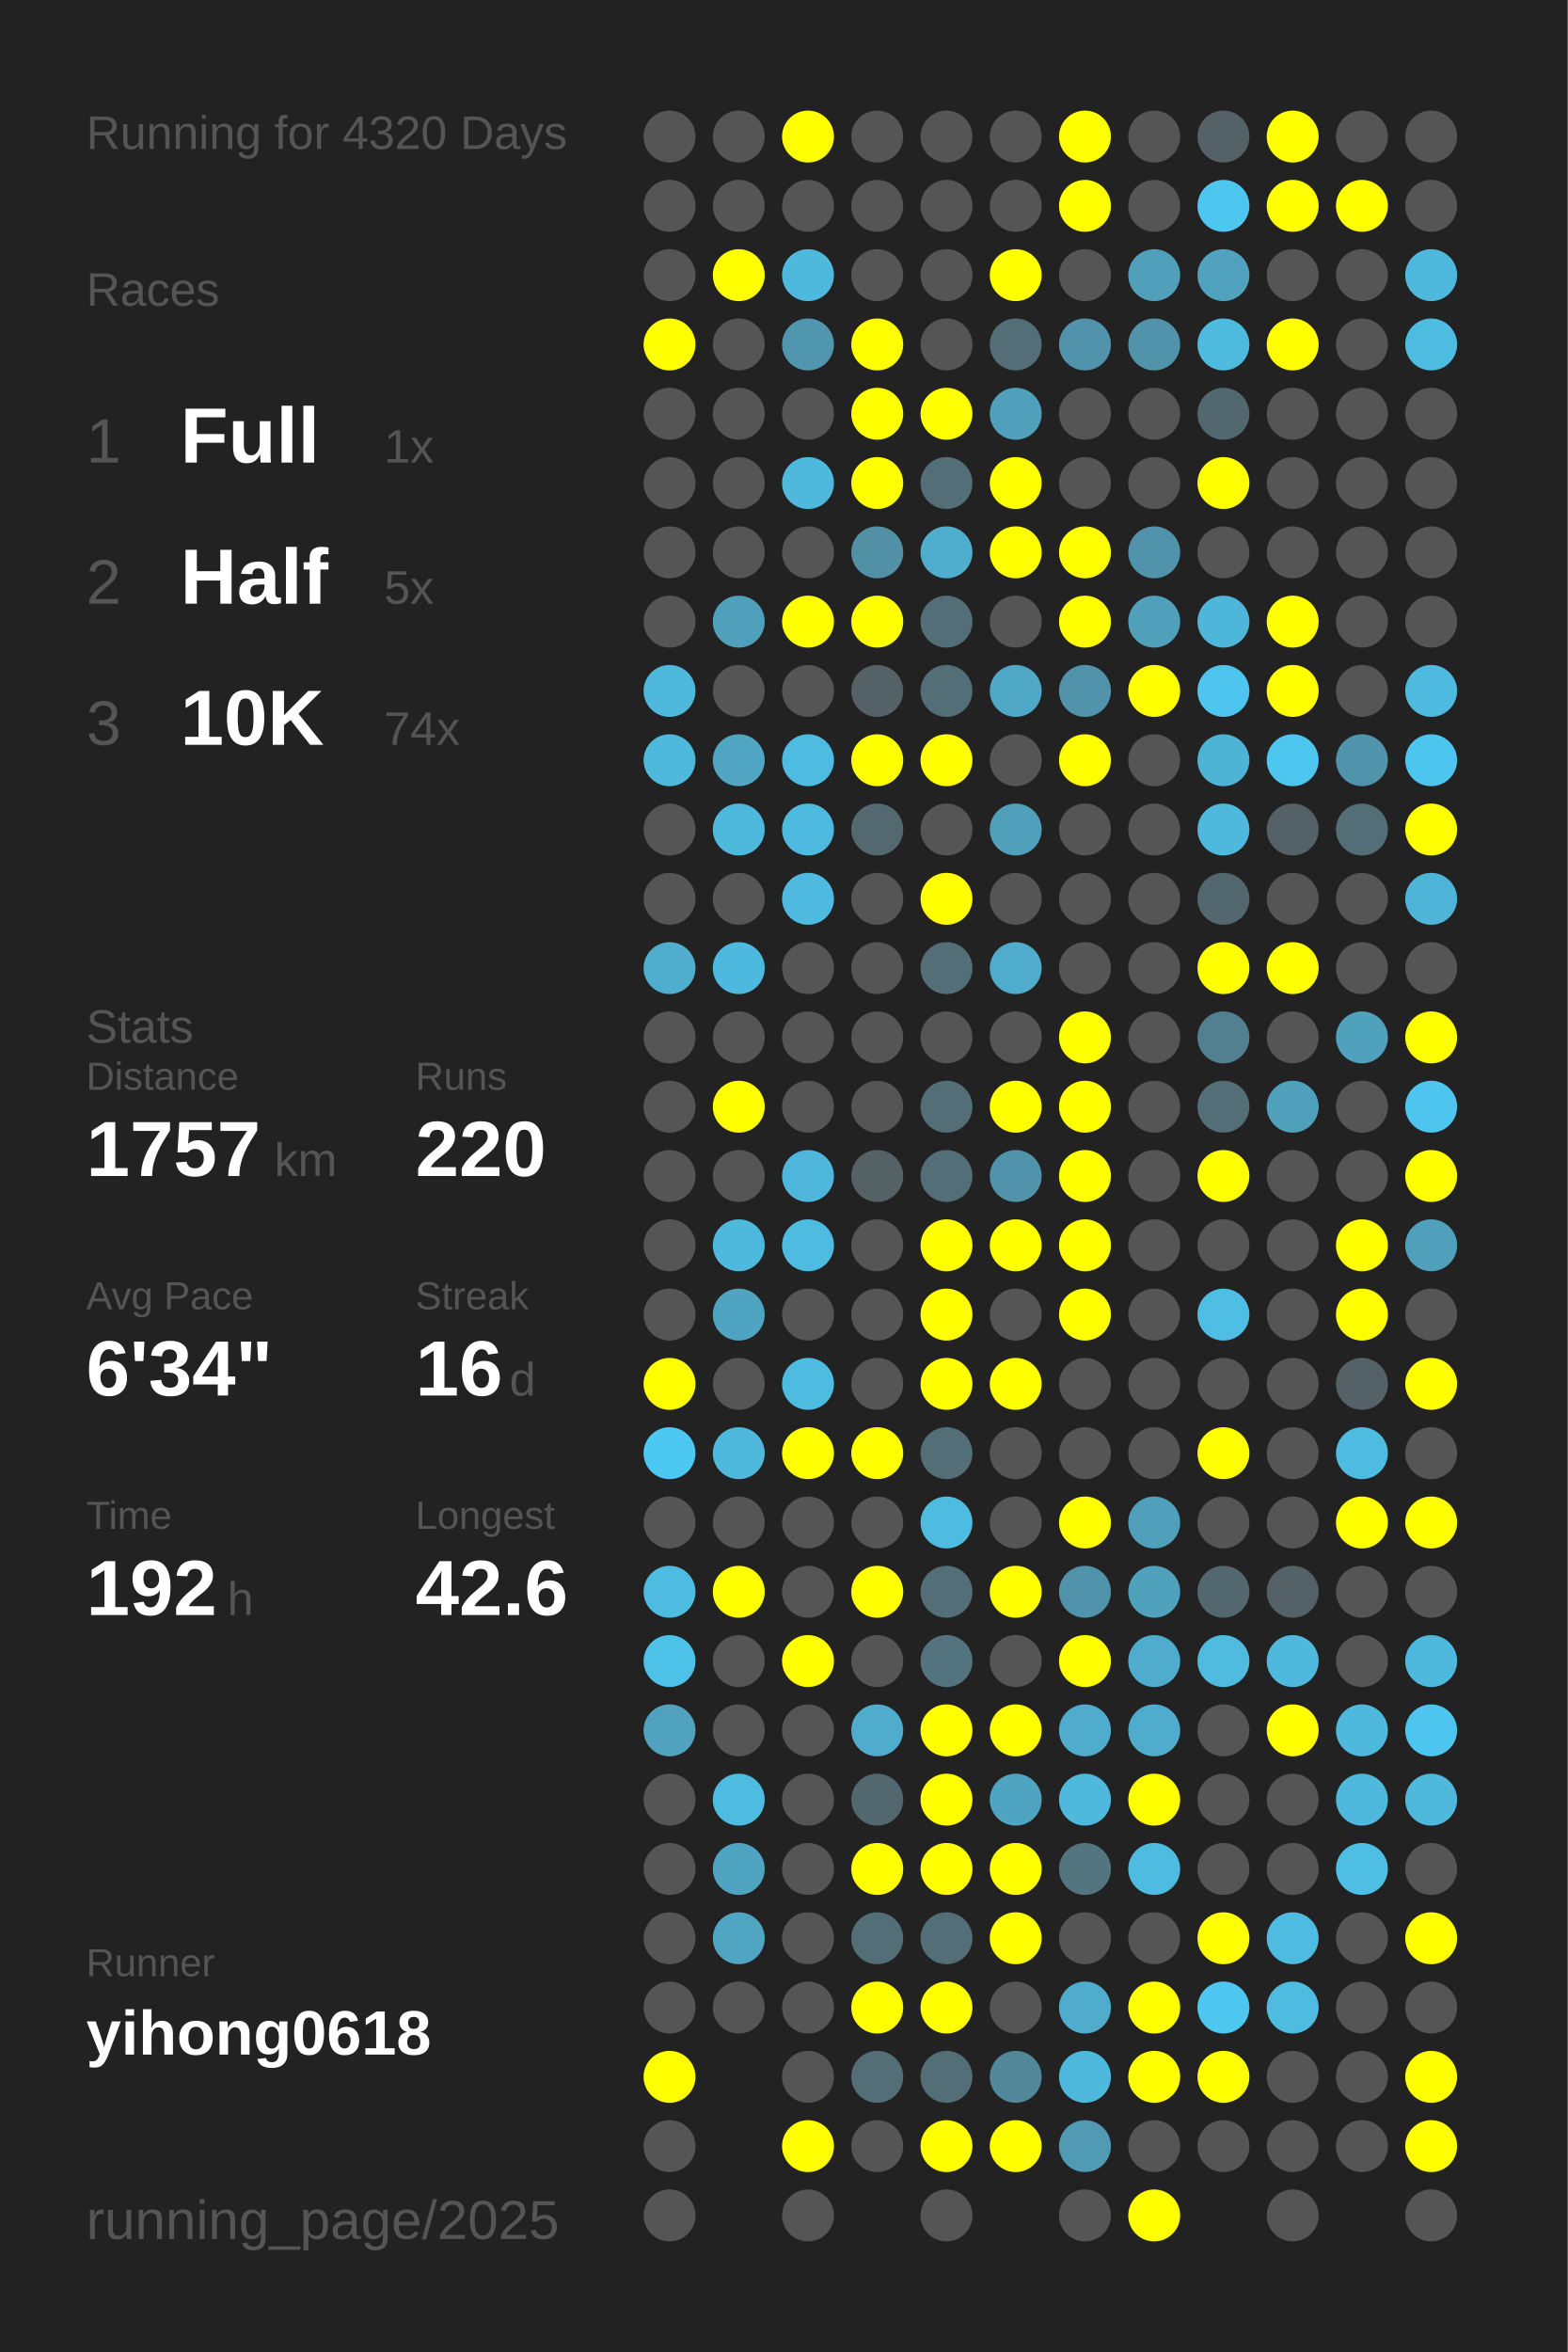
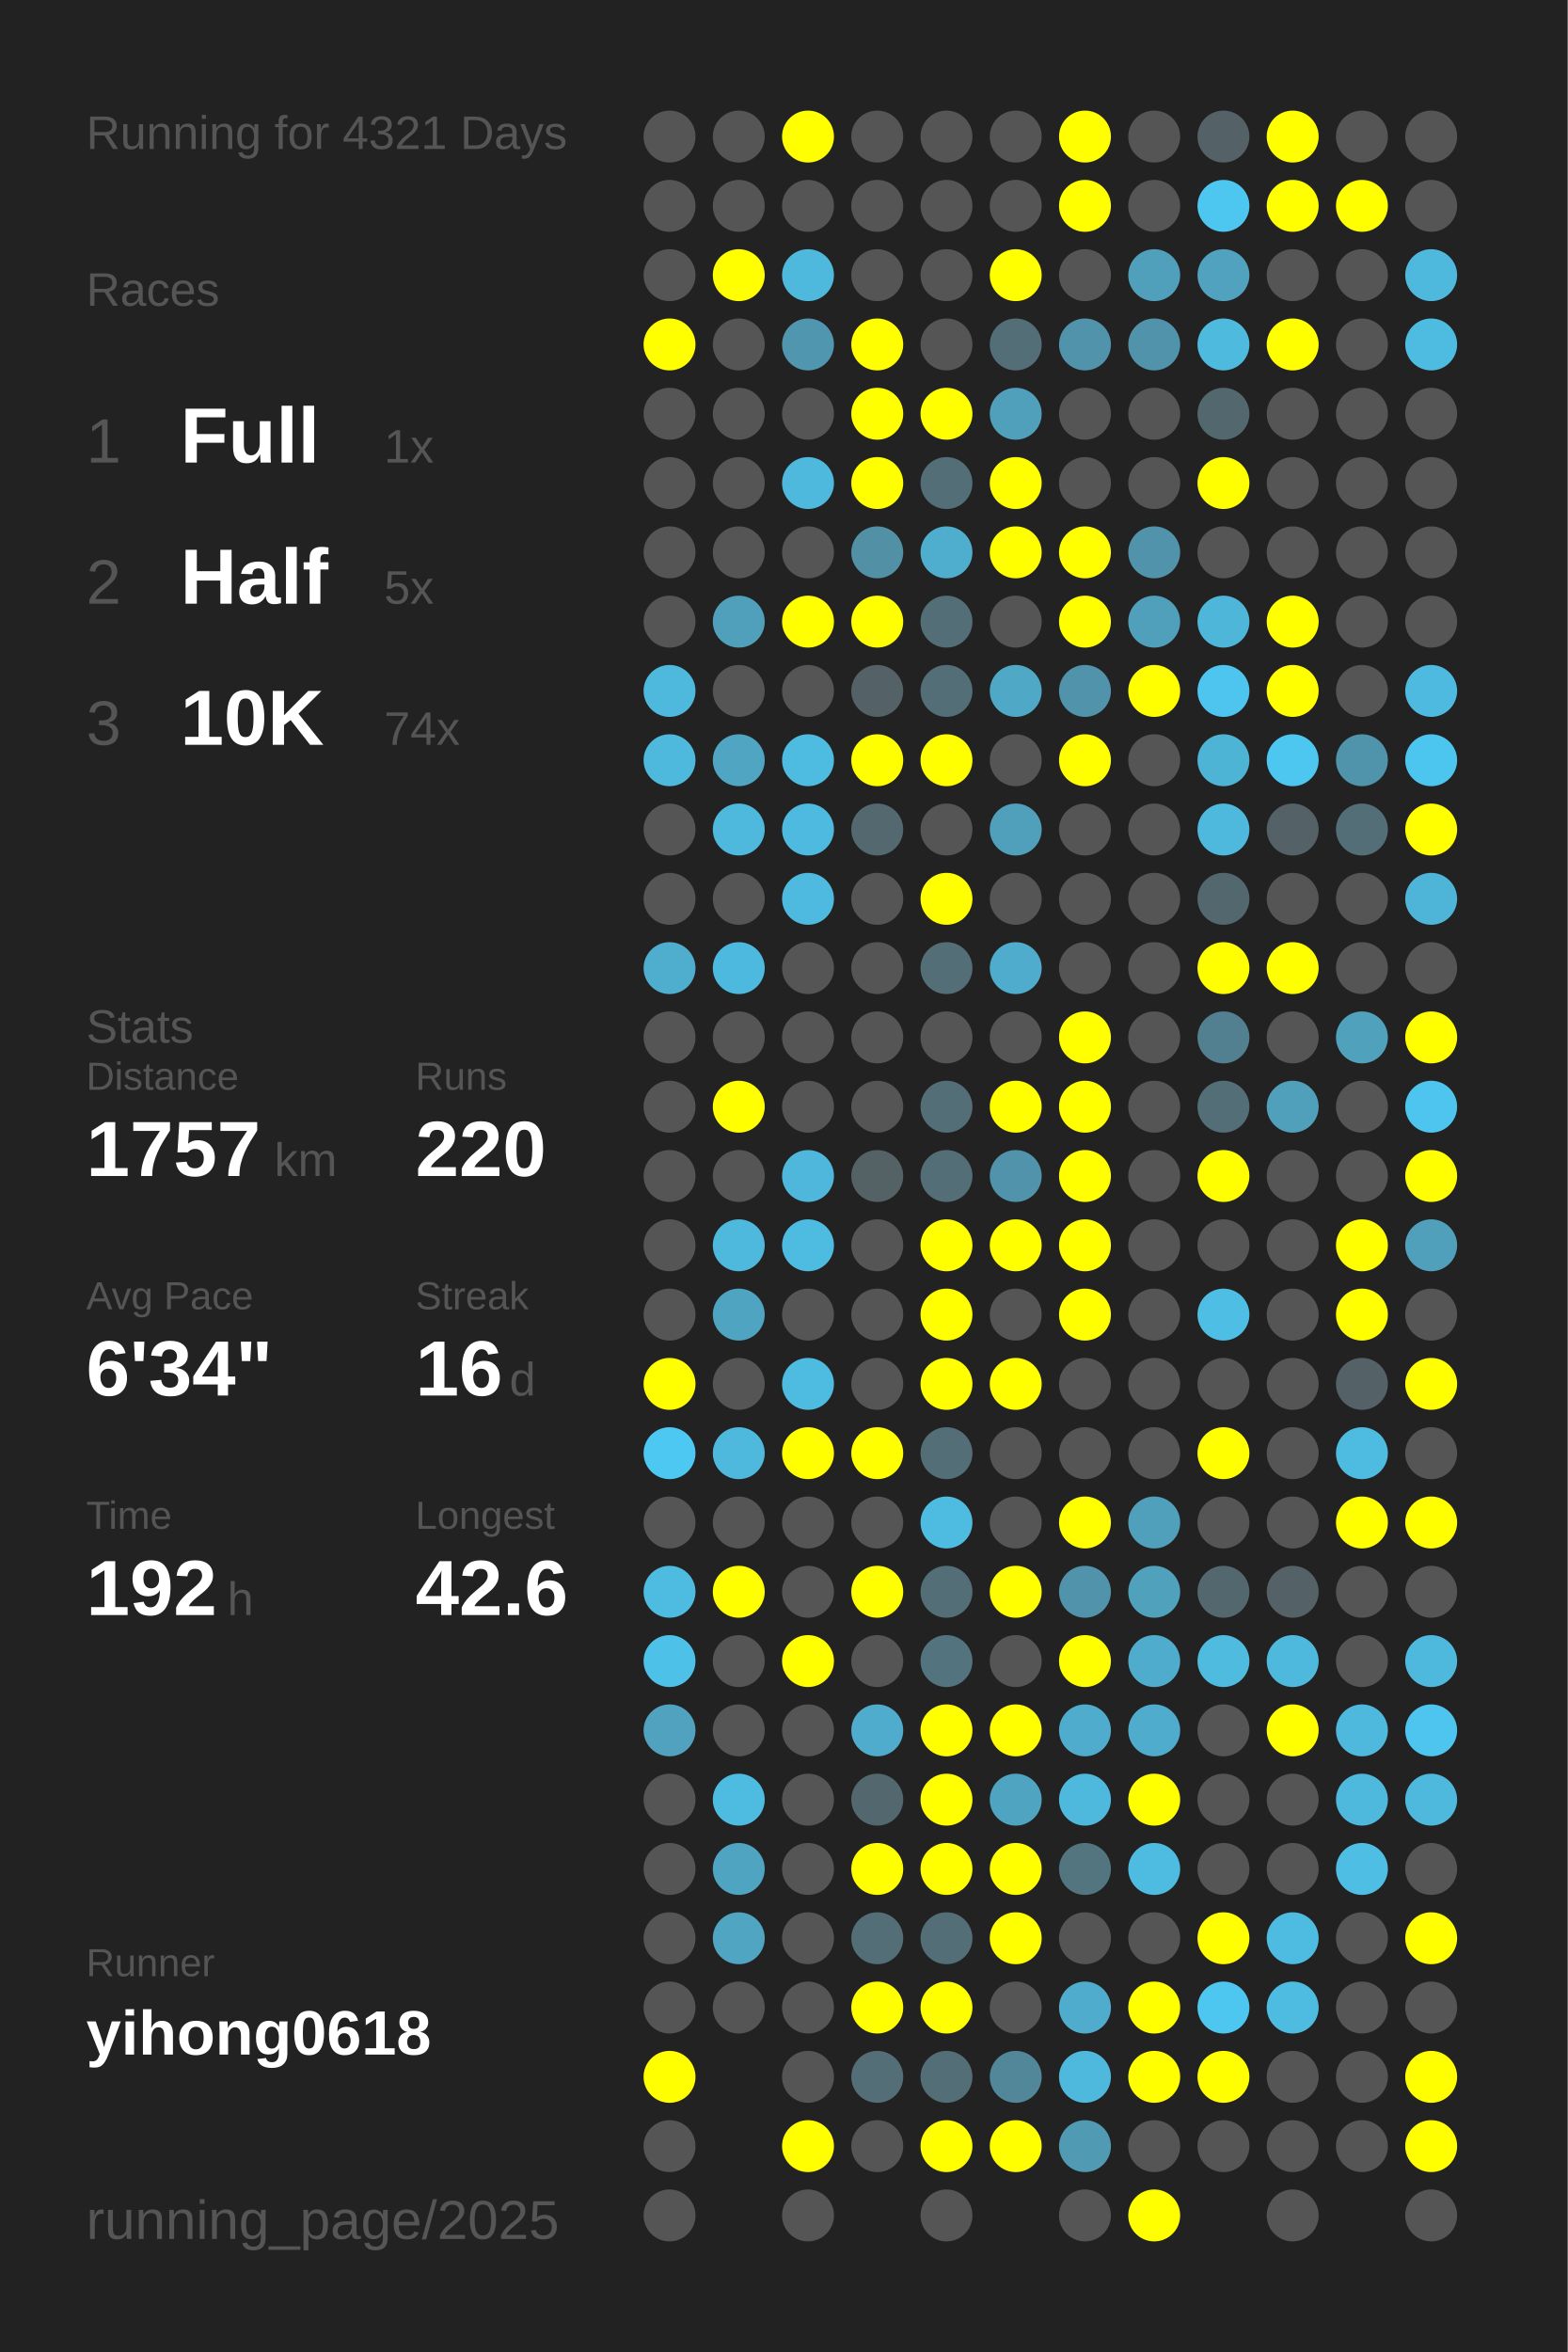
<svg xmlns="http://www.w3.org/2000/svg" baseProfile="full" height="300mm" version="1.1" viewBox="0,0,200,300" width="200mm">
  <defs />
  <rect fill="#222222" height="300" width="200" x="0" y="0" />
-   <text fill="#555555" style="font-size:6px; font-family:Arial;" x="11" y="19">Running for 4320 Days</text>
+   <text fill="#555555" style="font-size:6px; font-family:Arial;" x="11" y="19">Running for 4321 Days</text>
  <text fill="#555555" style="font-size:6px; font-family:Arial;" x="11" y="39">Races</text>
  <text fill="#555555" style="font-size:8px; font-family:Arial;" x="11" y="59">1</text>
  <text fill="#FFFFFF" style="font-size:10px; font-family:Arial; font-weight:bold;" x="23" y="59">Full</text>
  <text fill="#555555" style="font-size:6px; font-family:Arial;" x="49" y="59">1x</text>
  <text fill="#555555" style="font-size:8px; font-family:Arial;" x="11" y="77">2</text>
  <text fill="#FFFFFF" style="font-size:10px; font-family:Arial; font-weight:bold;" x="23" y="77">Half</text>
  <text fill="#555555" style="font-size:6px; font-family:Arial;" x="49" y="77">5x</text>
  <text fill="#555555" style="font-size:8px; font-family:Arial;" x="11" y="95">3</text>
  <text fill="#FFFFFF" style="font-size:10px; font-family:Arial; font-weight:bold;" x="23" y="95">10K</text>
  <text fill="#555555" style="font-size:6px; font-family:Arial;" x="49" y="95">74x</text>
  <text fill="#555555" style="font-size:6px; font-family:Arial;" x="11" y="133">Stats</text>
  <text fill="#555555" style="font-size:5px; font-family:Arial;" x="11" y="139">Distance</text>
  <text fill="#FFFFFF" style="font-size:10px; font-family:Arial; font-weight:bold;" x="11" y="150">1757</text>
  <text fill="#555555" style="font-size:6px; font-family:Arial;" x="35" y="150">km</text>
  <text fill="#555555" style="font-size:5px; font-family:Arial;" x="53" y="139">Runs</text>
  <text fill="#FFFFFF" style="font-size:10px; font-family:Arial; font-weight:bold;" x="53" y="150">220</text>
  <text fill="#555555" style="font-size:5px; font-family:Arial;" x="11" y="167">Avg Pace</text>
  <text fill="#FFFFFF" style="font-size:10px; font-family:Arial; font-weight:bold;" x="11" y="178">6'34"</text>
  <text fill="#555555" style="font-size:5px; font-family:Arial;" x="53" y="167">Streak</text>
  <text fill="#FFFFFF" style="font-size:10px; font-family:Arial; font-weight:bold;" x="53" y="178">16</text>
  <text fill="#555555" style="font-size:6px; font-family:Arial;" x="65" y="178">d</text>
  <text fill="#555555" style="font-size:5px; font-family:Arial;" x="11" y="195">Time</text>
  <text fill="#FFFFFF" style="font-size:10px; font-family:Arial; font-weight:bold;" x="11" y="206">192</text>
  <text fill="#555555" style="font-size:6px; font-family:Arial;" x="29" y="206">h</text>
  <text fill="#555555" style="font-size:5px; font-family:Arial;" x="53" y="195">Longest</text>
  <text fill="#FFFFFF" style="font-size:10px; font-family:Arial; font-weight:bold;" x="53" y="206">42.6</text>
  <text fill="#555555" style="font-size:5px; font-family:Arial;" x="11" y="252.065">Runner</text>
  <text fill="#FFFFFF" style="font-size:8px; font-family:Arial; font-weight:bold;" x="11" y="262.065">yihong0618</text>
  <text fill="#555555" style="font-size:7px; font-family:Arial;" x="11" y="285.581">running_page/2025</text>
  <circle cx="85.417" cy="17.419" fill="#555555" r="3.312" />
  <circle cx="85.417" cy="26.258" fill="#555555" r="3.312" />
  <circle cx="85.417" cy="35.097" fill="#555555" r="3.312" />
  <circle cx="85.417" cy="43.935" fill="#FFFF00" r="3.312" />
  <circle cx="85.417" cy="52.774" fill="#555555" r="3.312" />
  <circle cx="85.417" cy="61.613" fill="#555555" r="3.312" />
  <circle cx="85.417" cy="70.452" fill="#555555" r="3.312" />
  <circle cx="85.417" cy="79.29" fill="#555555" r="3.312" />
  <circle cx="85.417" cy="88.129" fill="#4eb9dd" r="3.312" />
  <circle cx="85.417" cy="96.968" fill="#4eb9dd" r="3.312" />
  <circle cx="85.417" cy="105.806" fill="#555555" r="3.312" />
  <circle cx="85.417" cy="114.645" fill="#555555" r="3.312" />
  <circle cx="85.417" cy="123.484" fill="#4fadcd" r="3.312" />
  <circle cx="85.417" cy="132.323" fill="#555555" r="3.312" />
  <circle cx="85.417" cy="141.161" fill="#555555" r="3.312" />
  <circle cx="85.417" cy="150" fill="#555555" r="3.312" />
  <circle cx="85.417" cy="158.839" fill="#555555" r="3.312" />
  <circle cx="85.417" cy="167.677" fill="#555555" r="3.312" />
  <circle cx="85.417" cy="176.516" fill="#FFFF00" r="3.312" />
  <circle cx="85.417" cy="185.355" fill="#4dc8f2" r="3.312" />
  <circle cx="85.417" cy="194.194" fill="#555555" r="3.312" />
  <circle cx="85.417" cy="203.032" fill="#4ebce1" r="3.312" />
  <circle cx="85.417" cy="211.871" fill="#4ec1e8" r="3.312" />
  <circle cx="85.417" cy="220.71" fill="#50a2be" r="3.312" />
  <circle cx="85.417" cy="229.548" fill="#555555" r="3.312" />
  <circle cx="85.417" cy="238.387" fill="#555555" r="3.312" />
  <circle cx="85.417" cy="247.226" fill="#555555" r="3.312" />
  <circle cx="85.417" cy="256.065" fill="#555555" r="3.312" />
  <circle cx="85.417" cy="264.903" fill="#FFFF00" r="3.312" />
  <circle cx="85.417" cy="273.742" fill="#555555" r="3.312" />
  <circle cx="85.417" cy="282.581" fill="#555555" r="3.312" />
  <circle cx="94.25" cy="17.419" fill="#555555" r="3.312" />
  <circle cx="94.25" cy="26.258" fill="#555555" r="3.312" />
  <circle cx="94.25" cy="35.097" fill="#FFFF00" r="3.312" />
  <circle cx="94.25" cy="43.935" fill="#555555" r="3.312" />
  <circle cx="94.25" cy="52.774" fill="#555555" r="3.312" />
  <circle cx="94.25" cy="61.613" fill="#555555" r="3.312" />
  <circle cx="94.25" cy="70.452" fill="#555555" r="3.312" />
  <circle cx="94.25" cy="79.29" fill="#50a0bb" r="3.312" />
  <circle cx="94.25" cy="88.129" fill="#555555" r="3.312" />
  <circle cx="94.25" cy="96.968" fill="#4fa5c2" r="3.312" />
  <circle cx="94.25" cy="105.806" fill="#4eb9dd" r="3.312" />
  <circle cx="94.25" cy="114.645" fill="#555555" r="3.312" />
  <circle cx="94.25" cy="123.484" fill="#4eb9de" r="3.312" />
  <circle cx="94.25" cy="132.323" fill="#555555" r="3.312" />
  <circle cx="94.25" cy="141.161" fill="#FFFF00" r="3.312" />
  <circle cx="94.25" cy="150" fill="#555555" r="3.312" />
  <circle cx="94.25" cy="158.839" fill="#4eb9dd" r="3.312" />
  <circle cx="94.25" cy="167.677" fill="#4fa4c1" r="3.312" />
  <circle cx="94.25" cy="176.516" fill="#555555" r="3.312" />
  <circle cx="94.25" cy="185.355" fill="#4eb9dd" r="3.312" />
  <circle cx="94.25" cy="194.194" fill="#555555" r="3.312" />
  <circle cx="94.25" cy="203.032" fill="#FFFF00" r="3.312" />
  <circle cx="94.25" cy="211.871" fill="#555555" r="3.312" />
  <circle cx="94.25" cy="220.71" fill="#555555" r="3.312" />
  <circle cx="94.25" cy="229.548" fill="#4ebce1" r="3.312" />
  <circle cx="94.25" cy="238.387" fill="#4fa5c1" r="3.312" />
  <circle cx="94.25" cy="247.226" fill="#4fa5c2" r="3.312" />
  <circle cx="94.25" cy="256.065" fill="#555555" r="3.312" />
  <circle cx="103.083" cy="17.419" fill="#FFFF00" r="3.312" />
  <circle cx="103.083" cy="26.258" fill="#555555" r="3.312" />
  <circle cx="103.083" cy="35.097" fill="#4eb9dd" r="3.312" />
  <circle cx="103.083" cy="43.935" fill="#5096ae" r="3.312" />
  <circle cx="103.083" cy="52.774" fill="#555555" r="3.312" />
  <circle cx="103.083" cy="61.613" fill="#4eb9dd" r="3.312" />
  <circle cx="103.083" cy="70.452" fill="#555555" r="3.312" />
  <circle cx="103.083" cy="79.29" fill="#FFFF00" r="3.312" />
  <circle cx="103.083" cy="88.129" fill="#555555" r="3.312" />
  <circle cx="103.083" cy="96.968" fill="#4ebbe0" r="3.312" />
  <circle cx="103.083" cy="105.806" fill="#4ebadf" r="3.312" />
  <circle cx="103.083" cy="114.645" fill="#4ebadf" r="3.312" />
  <circle cx="103.083" cy="123.484" fill="#555555" r="3.312" />
  <circle cx="103.083" cy="132.323" fill="#555555" r="3.312" />
  <circle cx="103.083" cy="141.161" fill="#555555" r="3.312" />
  <circle cx="103.083" cy="150" fill="#4eb7db" r="3.312" />
  <circle cx="103.083" cy="158.839" fill="#4ebbe0" r="3.312" />
  <circle cx="103.083" cy="167.677" fill="#555555" r="3.312" />
  <circle cx="103.083" cy="176.516" fill="#4ebce1" r="3.312" />
  <circle cx="103.083" cy="185.355" fill="#FFFF00" r="3.312" />
  <circle cx="103.083" cy="194.194" fill="#555555" r="3.312" />
  <circle cx="103.083" cy="203.032" fill="#555555" r="3.312" />
  <circle cx="103.083" cy="211.871" fill="#FFFF00" r="3.312" />
  <circle cx="103.083" cy="220.71" fill="#555555" r="3.312" />
  <circle cx="103.083" cy="229.548" fill="#555555" r="3.312" />
  <circle cx="103.083" cy="238.387" fill="#555555" r="3.312" />
  <circle cx="103.083" cy="247.226" fill="#555555" r="3.312" />
  <circle cx="103.083" cy="256.065" fill="#555555" r="3.312" />
  <circle cx="103.083" cy="264.903" fill="#555555" r="3.312" />
  <circle cx="103.083" cy="273.742" fill="#FFFF00" r="3.312" />
  <circle cx="103.083" cy="282.581" fill="#555555" r="3.312" />
  <circle cx="111.917" cy="17.419" fill="#555555" r="3.312" />
  <circle cx="111.917" cy="26.258" fill="#555555" r="3.312" />
  <circle cx="111.917" cy="35.097" fill="#555555" r="3.312" />
  <circle cx="111.917" cy="43.935" fill="#FFFF00" r="3.312" />
  <circle cx="111.917" cy="52.774" fill="#FFFF00" r="3.312" />
  <circle cx="111.917" cy="61.613" fill="#FFFF00" r="3.312" />
  <circle cx="111.917" cy="70.452" fill="#5190a5" r="3.312" />
  <circle cx="111.917" cy="79.29" fill="#FFFF00" r="3.312" />
  <circle cx="111.917" cy="88.129" fill="#546166" r="3.312" />
  <circle cx="111.917" cy="96.968" fill="#FFFF00" r="3.312" />
  <circle cx="111.917" cy="105.806" fill="#53686f" r="3.312" />
  <circle cx="111.917" cy="114.645" fill="#555555" r="3.312" />
  <circle cx="111.917" cy="123.484" fill="#555555" r="3.312" />
  <circle cx="111.917" cy="132.323" fill="#555555" r="3.312" />
  <circle cx="111.917" cy="141.161" fill="#555555" r="3.312" />
  <circle cx="111.917" cy="150" fill="#546266" r="3.312" />
  <circle cx="111.917" cy="158.839" fill="#555555" r="3.312" />
  <circle cx="111.917" cy="167.677" fill="#555555" r="3.312" />
  <circle cx="111.917" cy="176.516" fill="#555555" r="3.312" />
  <circle cx="111.917" cy="185.355" fill="#FFFF00" r="3.312" />
  <circle cx="111.917" cy="194.194" fill="#555555" r="3.312" />
  <circle cx="111.917" cy="203.032" fill="#FFFF00" r="3.312" />
  <circle cx="111.917" cy="211.871" fill="#555555" r="3.312" />
  <circle cx="111.917" cy="220.71" fill="#4faccc" r="3.312" />
  <circle cx="111.917" cy="229.548" fill="#53676e" r="3.312" />
  <circle cx="111.917" cy="238.387" fill="#FFFF00" r="3.312" />
  <circle cx="111.917" cy="247.226" fill="#536e77" r="3.312" />
  <circle cx="111.917" cy="256.065" fill="#FFFF00" r="3.312" />
  <circle cx="111.917" cy="264.903" fill="#536e77" r="3.312" />
  <circle cx="111.917" cy="273.742" fill="#555555" r="3.312" />
  <circle cx="120.75" cy="17.419" fill="#555555" r="3.312" />
  <circle cx="120.75" cy="26.258" fill="#555555" r="3.312" />
  <circle cx="120.75" cy="35.097" fill="#555555" r="3.312" />
  <circle cx="120.75" cy="43.935" fill="#555555" r="3.312" />
  <circle cx="120.75" cy="52.774" fill="#FFFF00" r="3.312" />
  <circle cx="120.75" cy="61.613" fill="#536e77" r="3.312" />
  <circle cx="120.75" cy="70.452" fill="#4fadcd" r="3.312" />
  <circle cx="120.75" cy="79.29" fill="#536e77" r="3.312" />
  <circle cx="120.75" cy="88.129" fill="#536e77" r="3.312" />
  <circle cx="120.75" cy="96.968" fill="#FFFF00" r="3.312" />
  <circle cx="120.75" cy="105.806" fill="#555555" r="3.312" />
  <circle cx="120.75" cy="114.645" fill="#FFFF00" r="3.312" />
  <circle cx="120.75" cy="123.484" fill="#536e77" r="3.312" />
  <circle cx="120.75" cy="132.323" fill="#555555" r="3.312" />
  <circle cx="120.75" cy="141.161" fill="#536e77" r="3.312" />
  <circle cx="120.75" cy="150" fill="#536e77" r="3.312" />
  <circle cx="120.75" cy="158.839" fill="#FFFF00" r="3.312" />
  <circle cx="120.75" cy="167.677" fill="#FFFF00" r="3.312" />
  <circle cx="120.75" cy="176.516" fill="#FFFF00" r="3.312" />
  <circle cx="120.75" cy="185.355" fill="#536e77" r="3.312" />
  <circle cx="120.75" cy="194.194" fill="#4ebbe1" r="3.312" />
  <circle cx="120.75" cy="203.032" fill="#536e77" r="3.312" />
  <circle cx="120.75" cy="211.871" fill="#53747f" r="3.312" />
  <circle cx="120.75" cy="220.71" fill="#FFFF00" r="3.312" />
  <circle cx="120.75" cy="229.548" fill="#FFFF00" r="3.312" />
  <circle cx="120.75" cy="238.387" fill="#FFFF00" r="3.312" />
  <circle cx="120.75" cy="247.226" fill="#536e77" r="3.312" />
  <circle cx="120.75" cy="256.065" fill="#FFFF00" r="3.312" />
  <circle cx="120.75" cy="264.903" fill="#536e77" r="3.312" />
  <circle cx="120.75" cy="273.742" fill="#FFFF00" r="3.312" />
  <circle cx="120.75" cy="282.581" fill="#555555" r="3.312" />
  <circle cx="129.583" cy="17.419" fill="#555555" r="3.312" />
  <circle cx="129.583" cy="26.258" fill="#555555" r="3.312" />
  <circle cx="129.583" cy="35.097" fill="#FFFF00" r="3.312" />
  <circle cx="129.583" cy="43.935" fill="#536e77" r="3.312" />
  <circle cx="129.583" cy="52.774" fill="#50a0bb" r="3.312" />
  <circle cx="129.583" cy="61.613" fill="#FFFF00" r="3.312" />
  <circle cx="129.583" cy="70.452" fill="#FFFF00" r="3.312" />
  <circle cx="129.583" cy="79.29" fill="#555555" r="3.312" />
  <circle cx="129.583" cy="88.129" fill="#4fa8c6" r="3.312" />
  <circle cx="129.583" cy="96.968" fill="#555555" r="3.312" />
  <circle cx="129.583" cy="105.806" fill="#50a0bc" r="3.312" />
  <circle cx="129.583" cy="114.645" fill="#555555" r="3.312" />
  <circle cx="129.583" cy="123.484" fill="#4faccc" r="3.312" />
  <circle cx="129.583" cy="132.323" fill="#555555" r="3.312" />
  <circle cx="129.583" cy="141.161" fill="#FFFF00" r="3.312" />
  <circle cx="129.583" cy="150" fill="#5093aa" r="3.312" />
  <circle cx="129.583" cy="158.839" fill="#FFFF00" r="3.312" />
  <circle cx="129.583" cy="167.677" fill="#555555" r="3.312" />
  <circle cx="129.583" cy="176.516" fill="#FFFF00" r="3.312" />
  <circle cx="129.583" cy="185.355" fill="#555555" r="3.312" />
  <circle cx="129.583" cy="194.194" fill="#555555" r="3.312" />
  <circle cx="129.583" cy="203.032" fill="#FFFF00" r="3.312" />
  <circle cx="129.583" cy="211.871" fill="#555555" r="3.312" />
  <circle cx="129.583" cy="220.71" fill="#FFFF00" r="3.312" />
  <circle cx="129.583" cy="229.548" fill="#4fa4c1" r="3.312" />
  <circle cx="129.583" cy="238.387" fill="#FFFF00" r="3.312" />
  <circle cx="129.583" cy="247.226" fill="#FFFF00" r="3.312" />
  <circle cx="129.583" cy="256.065" fill="#555555" r="3.312" />
  <circle cx="129.583" cy="264.903" fill="#518799" r="3.312" />
  <circle cx="129.583" cy="273.742" fill="#FFFF00" r="3.312" />
  <circle cx="138.417" cy="17.419" fill="#FFFF00" r="3.312" />
  <circle cx="138.417" cy="26.258" fill="#FFFF00" r="3.312" />
  <circle cx="138.417" cy="35.097" fill="#555555" r="3.312" />
  <circle cx="138.417" cy="43.935" fill="#5093aa" r="3.312" />
  <circle cx="138.417" cy="52.774" fill="#555555" r="3.312" />
  <circle cx="138.417" cy="61.613" fill="#555555" r="3.312" />
  <circle cx="138.417" cy="70.452" fill="#FFFF00" r="3.312" />
  <circle cx="138.417" cy="79.29" fill="#FFFF00" r="3.312" />
  <circle cx="138.417" cy="88.129" fill="#5093aa" r="3.312" />
  <circle cx="138.417" cy="96.968" fill="#FFFF00" r="3.312" />
  <circle cx="138.417" cy="105.806" fill="#555555" r="3.312" />
  <circle cx="138.417" cy="114.645" fill="#555555" r="3.312" />
  <circle cx="138.417" cy="123.484" fill="#555555" r="3.312" />
  <circle cx="138.417" cy="132.323" fill="#FFFF00" r="3.312" />
  <circle cx="138.417" cy="141.161" fill="#FFFF00" r="3.312" />
  <circle cx="138.417" cy="150" fill="#FFFF00" r="3.312" />
  <circle cx="138.417" cy="158.839" fill="#FFFF00" r="3.312" />
  <circle cx="138.417" cy="167.677" fill="#FFFF00" r="3.312" />
  <circle cx="138.417" cy="176.516" fill="#555555" r="3.312" />
  <circle cx="138.417" cy="185.355" fill="#555555" r="3.312" />
  <circle cx="138.417" cy="194.194" fill="#FFFF00" r="3.312" />
  <circle cx="138.417" cy="203.032" fill="#5093aa" r="3.312" />
  <circle cx="138.417" cy="211.871" fill="#FFFF00" r="3.312" />
  <circle cx="138.417" cy="220.71" fill="#4faccc" r="3.312" />
  <circle cx="138.417" cy="229.548" fill="#4eb9dd" r="3.312" />
  <circle cx="138.417" cy="238.387" fill="#527580" r="3.312" />
  <circle cx="138.417" cy="247.226" fill="#555555" r="3.312" />
  <circle cx="138.417" cy="256.065" fill="#4faccc" r="3.312" />
  <circle cx="138.417" cy="264.903" fill="#4eb9dd" r="3.312" />
  <circle cx="138.417" cy="273.742" fill="#509ab4" r="3.312" />
  <circle cx="138.417" cy="282.581" fill="#555555" r="3.312" />
  <circle cx="147.25" cy="17.419" fill="#555555" r="3.312" />
  <circle cx="147.25" cy="26.258" fill="#555555" r="3.312" />
  <circle cx="147.25" cy="35.097" fill="#50a0bb" r="3.312" />
  <circle cx="147.25" cy="43.935" fill="#5093aa" r="3.312" />
  <circle cx="147.25" cy="52.774" fill="#555555" r="3.312" />
  <circle cx="147.25" cy="61.613" fill="#555555" r="3.312" />
  <circle cx="147.25" cy="70.452" fill="#5193aa" r="3.312" />
  <circle cx="147.25" cy="79.29" fill="#50a0bb" r="3.312" />
  <circle cx="147.25" cy="88.129" fill="#FFFF00" r="3.312" />
  <circle cx="147.25" cy="96.968" fill="#555555" r="3.312" />
  <circle cx="147.25" cy="105.806" fill="#555555" r="3.312" />
  <circle cx="147.25" cy="114.645" fill="#555555" r="3.312" />
  <circle cx="147.25" cy="123.484" fill="#555555" r="3.312" />
  <circle cx="147.25" cy="132.323" fill="#555555" r="3.312" />
  <circle cx="147.25" cy="141.161" fill="#555555" r="3.312" />
  <circle cx="147.25" cy="150" fill="#555555" r="3.312" />
  <circle cx="147.25" cy="158.839" fill="#555555" r="3.312" />
  <circle cx="147.25" cy="167.677" fill="#555555" r="3.312" />
  <circle cx="147.25" cy="176.516" fill="#555555" r="3.312" />
  <circle cx="147.25" cy="185.355" fill="#555555" r="3.312" />
  <circle cx="147.25" cy="194.194" fill="#50a0bb" r="3.312" />
  <circle cx="147.25" cy="203.032" fill="#50a1bc" r="3.312" />
  <circle cx="147.25" cy="211.871" fill="#4faccc" r="3.312" />
  <circle cx="147.25" cy="220.71" fill="#4faccc" r="3.312" />
  <circle cx="147.25" cy="229.548" fill="#FFFF00" r="3.312" />
  <circle cx="147.25" cy="238.387" fill="#4ebbe0" r="3.312" />
  <circle cx="147.25" cy="247.226" fill="#555555" r="3.312" />
  <circle cx="147.25" cy="256.065" fill="#FFFF00" r="3.312" />
  <circle cx="147.25" cy="264.903" fill="#FFFF00" r="3.312" />
  <circle cx="147.25" cy="273.742" fill="#555555" r="3.312" />
  <circle cx="147.25" cy="282.581" fill="#FFFF00" r="3.312" />
  <circle cx="156.083" cy="17.419" fill="#546166" r="3.312" />
  <circle cx="156.083" cy="26.258" fill="#4dc6f0" r="3.312" />
  <circle cx="156.083" cy="35.097" fill="#50a2be" r="3.312" />
  <circle cx="156.083" cy="43.935" fill="#4ebade" r="3.312" />
  <circle cx="156.083" cy="52.774" fill="#53676e" r="3.312" />
  <circle cx="156.083" cy="61.613" fill="#FFFF00" r="3.312" />
  <circle cx="156.083" cy="70.452" fill="#555555" r="3.312" />
  <circle cx="156.083" cy="79.29" fill="#4eb6d9" r="3.312" />
  <circle cx="156.083" cy="88.129" fill="#4dc5ee" r="3.312" />
  <circle cx="156.083" cy="96.968" fill="#4eb4d6" r="3.312" />
  <circle cx="156.083" cy="105.806" fill="#4eb9dd" r="3.312" />
  <circle cx="156.083" cy="114.645" fill="#53676e" r="3.312" />
  <circle cx="156.083" cy="123.484" fill="#FFFF00" r="3.312" />
  <circle cx="156.083" cy="132.323" fill="#528090" r="3.312" />
  <circle cx="156.083" cy="141.161" fill="#536e77" r="3.312" />
  <circle cx="156.083" cy="150" fill="#FFFF00" r="3.312" />
  <circle cx="156.083" cy="158.839" fill="#555555" r="3.312" />
  <circle cx="156.083" cy="167.677" fill="#4ebee5" r="3.312" />
  <circle cx="156.083" cy="176.516" fill="#555555" r="3.312" />
  <circle cx="156.083" cy="185.355" fill="#FFFF00" r="3.312" />
  <circle cx="156.083" cy="194.194" fill="#555555" r="3.312" />
  <circle cx="156.083" cy="203.032" fill="#53676e" r="3.312" />
  <circle cx="156.083" cy="211.871" fill="#4ebbdf" r="3.312" />
  <circle cx="156.083" cy="220.71" fill="#555555" r="3.312" />
  <circle cx="156.083" cy="229.548" fill="#555555" r="3.312" />
  <circle cx="156.083" cy="238.387" fill="#555555" r="3.312" />
  <circle cx="156.083" cy="247.226" fill="#FFFF00" r="3.312" />
  <circle cx="156.083" cy="256.065" fill="#4dc7f0" r="3.312" />
  <circle cx="156.083" cy="264.903" fill="#FFFF00" r="3.312" />
  <circle cx="156.083" cy="273.742" fill="#555555" r="3.312" />
  <circle cx="164.917" cy="17.419" fill="#FFFF00" r="3.312" />
  <circle cx="164.917" cy="26.258" fill="#FFFF00" r="3.312" />
  <circle cx="164.917" cy="35.097" fill="#555555" r="3.312" />
  <circle cx="164.917" cy="43.935" fill="#FFFF00" r="3.312" />
  <circle cx="164.917" cy="52.774" fill="#555555" r="3.312" />
  <circle cx="164.917" cy="61.613" fill="#555555" r="3.312" />
  <circle cx="164.917" cy="70.452" fill="#555555" r="3.312" />
  <circle cx="164.917" cy="79.29" fill="#FFFF00" r="3.312" />
  <circle cx="164.917" cy="88.129" fill="#FFFF00" r="3.312" />
  <circle cx="164.917" cy="96.968" fill="#4dc7f0" r="3.312" />
  <circle cx="164.917" cy="105.806" fill="#546166" r="3.312" />
  <circle cx="164.917" cy="114.645" fill="#555555" r="3.312" />
  <circle cx="164.917" cy="123.484" fill="#FFFF00" r="3.312" />
  <circle cx="164.917" cy="132.323" fill="#555555" r="3.312" />
  <circle cx="164.917" cy="141.161" fill="#50a0bb" r="3.312" />
  <circle cx="164.917" cy="150" fill="#555555" r="3.312" />
  <circle cx="164.917" cy="158.839" fill="#555555" r="3.312" />
  <circle cx="164.917" cy="167.677" fill="#555555" r="3.312" />
  <circle cx="164.917" cy="176.516" fill="#555555" r="3.312" />
  <circle cx="164.917" cy="185.355" fill="#555555" r="3.312" />
  <circle cx="164.917" cy="194.194" fill="#555555" r="3.312" />
  <circle cx="164.917" cy="203.032" fill="#546267" r="3.312" />
  <circle cx="164.917" cy="211.871" fill="#4eb9dd" r="3.312" />
  <circle cx="164.917" cy="220.71" fill="#FFFF00" r="3.312" />
  <circle cx="164.917" cy="229.548" fill="#555555" r="3.312" />
  <circle cx="164.917" cy="238.387" fill="#555555" r="3.312" />
  <circle cx="164.917" cy="247.226" fill="#4ebbe0" r="3.312" />
  <circle cx="164.917" cy="256.065" fill="#4ebbe0" r="3.312" />
  <circle cx="164.917" cy="264.903" fill="#555555" r="3.312" />
  <circle cx="164.917" cy="273.742" fill="#555555" r="3.312" />
  <circle cx="164.917" cy="282.581" fill="#555555" r="3.312" />
  <circle cx="173.75" cy="17.419" fill="#555555" r="3.312" />
  <circle cx="173.75" cy="26.258" fill="#FFFF00" r="3.312" />
  <circle cx="173.75" cy="35.097" fill="#555555" r="3.312" />
  <circle cx="173.75" cy="43.935" fill="#555555" r="3.312" />
  <circle cx="173.75" cy="52.774" fill="#555555" r="3.312" />
  <circle cx="173.75" cy="61.613" fill="#555555" r="3.312" />
  <circle cx="173.75" cy="70.452" fill="#555555" r="3.312" />
  <circle cx="173.75" cy="79.29" fill="#555555" r="3.312" />
  <circle cx="173.75" cy="88.129" fill="#555555" r="3.312" />
  <circle cx="173.75" cy="96.968" fill="#5094ab" r="3.312" />
  <circle cx="173.75" cy="105.806" fill="#536e77" r="3.312" />
  <circle cx="173.75" cy="114.645" fill="#555555" r="3.312" />
  <circle cx="173.75" cy="123.484" fill="#555555" r="3.312" />
  <circle cx="173.75" cy="132.323" fill="#50a1bc" r="3.312" />
  <circle cx="173.75" cy="141.161" fill="#555555" r="3.312" />
  <circle cx="173.75" cy="150" fill="#555555" r="3.312" />
  <circle cx="173.75" cy="158.839" fill="#FFFF00" r="3.312" />
  <circle cx="173.75" cy="167.677" fill="#FFFF00" r="3.312" />
  <circle cx="173.75" cy="176.516" fill="#546166" r="3.312" />
  <circle cx="173.75" cy="185.355" fill="#4ebbe0" r="3.312" />
  <circle cx="173.75" cy="194.194" fill="#FFFF00" r="3.312" />
  <circle cx="173.75" cy="203.032" fill="#555555" r="3.312" />
  <circle cx="173.75" cy="211.871" fill="#555555" r="3.312" />
  <circle cx="173.75" cy="220.71" fill="#4eb9dd" r="3.312" />
  <circle cx="173.75" cy="229.548" fill="#4eb9dd" r="3.312" />
  <circle cx="173.75" cy="238.387" fill="#4ebee4" r="3.312" />
  <circle cx="173.75" cy="247.226" fill="#555555" r="3.312" />
  <circle cx="173.75" cy="256.065" fill="#555555" r="3.312" />
  <circle cx="173.75" cy="264.903" fill="#555555" r="3.312" />
  <circle cx="173.75" cy="273.742" fill="#555555" r="3.312" />
  <circle cx="182.583" cy="17.419" fill="#555555" r="3.312" />
  <circle cx="182.583" cy="26.258" fill="#555555" r="3.312" />
  <circle cx="182.583" cy="35.097" fill="#4eb9dd" r="3.312" />
  <circle cx="182.583" cy="43.935" fill="#4ebbe0" r="3.312" />
  <circle cx="182.583" cy="52.774" fill="#555555" r="3.312" />
  <circle cx="182.583" cy="61.613" fill="#555555" r="3.312" />
  <circle cx="182.583" cy="70.452" fill="#555555" r="3.312" />
  <circle cx="182.583" cy="79.29" fill="#555555" r="3.312" />
  <circle cx="182.583" cy="88.129" fill="#4ebadf" r="3.312" />
  <circle cx="182.583" cy="96.968" fill="#4dc6ef" r="3.312" />
  <circle cx="182.583" cy="105.806" fill="#FFFF00" r="3.312" />
  <circle cx="182.583" cy="114.645" fill="#4eb5d8" r="3.312" />
  <circle cx="182.583" cy="123.484" fill="#555555" r="3.312" />
  <circle cx="182.583" cy="132.323" fill="#FFFF00" r="3.312" />
  <circle cx="182.583" cy="141.161" fill="#4dc5ee" r="3.312" />
  <circle cx="182.583" cy="150" fill="#FFFF00" r="3.312" />
  <circle cx="182.583" cy="158.839" fill="#50a0bb" r="3.312" />
  <circle cx="182.583" cy="167.677" fill="#555555" r="3.312" />
  <circle cx="182.583" cy="176.516" fill="#FFFF00" r="3.312" />
  <circle cx="182.583" cy="185.355" fill="#555555" r="3.312" />
  <circle cx="182.583" cy="194.194" fill="#FFFF00" r="3.312" />
  <circle cx="182.583" cy="203.032" fill="#555555" r="3.312" />
  <circle cx="182.583" cy="211.871" fill="#4eb9dd" r="3.312" />
  <circle cx="182.583" cy="220.71" fill="#4dc5ee" r="3.312" />
  <circle cx="182.583" cy="229.548" fill="#4eb9dd" r="3.312" />
  <circle cx="182.583" cy="238.387" fill="#555555" r="3.312" />
  <circle cx="182.583" cy="247.226" fill="#FFFF00" r="3.312" />
  <circle cx="182.583" cy="256.065" fill="#555555" r="3.312" />
  <circle cx="182.583" cy="264.903" fill="#FFFF00" r="3.312" />
  <circle cx="182.583" cy="273.742" fill="#FFFF00" r="3.312" />
  <circle cx="182.583" cy="282.581" fill="#555555" r="3.312" />
</svg>
